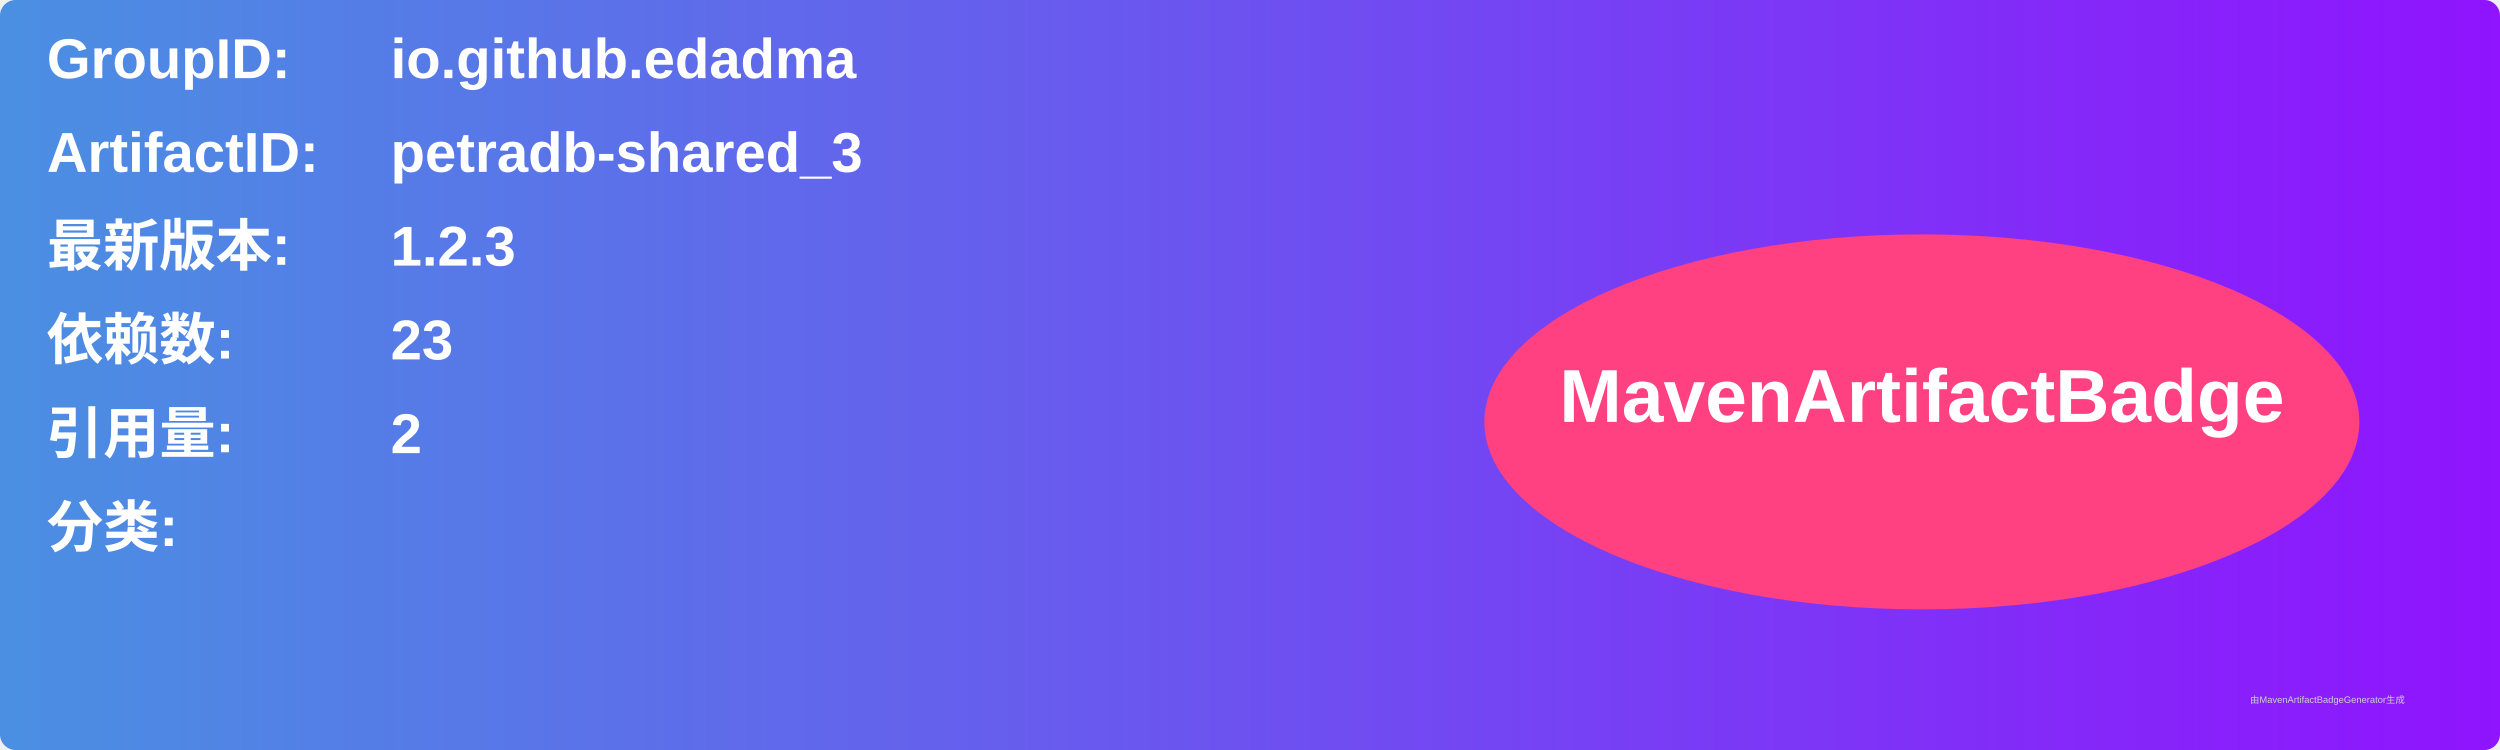
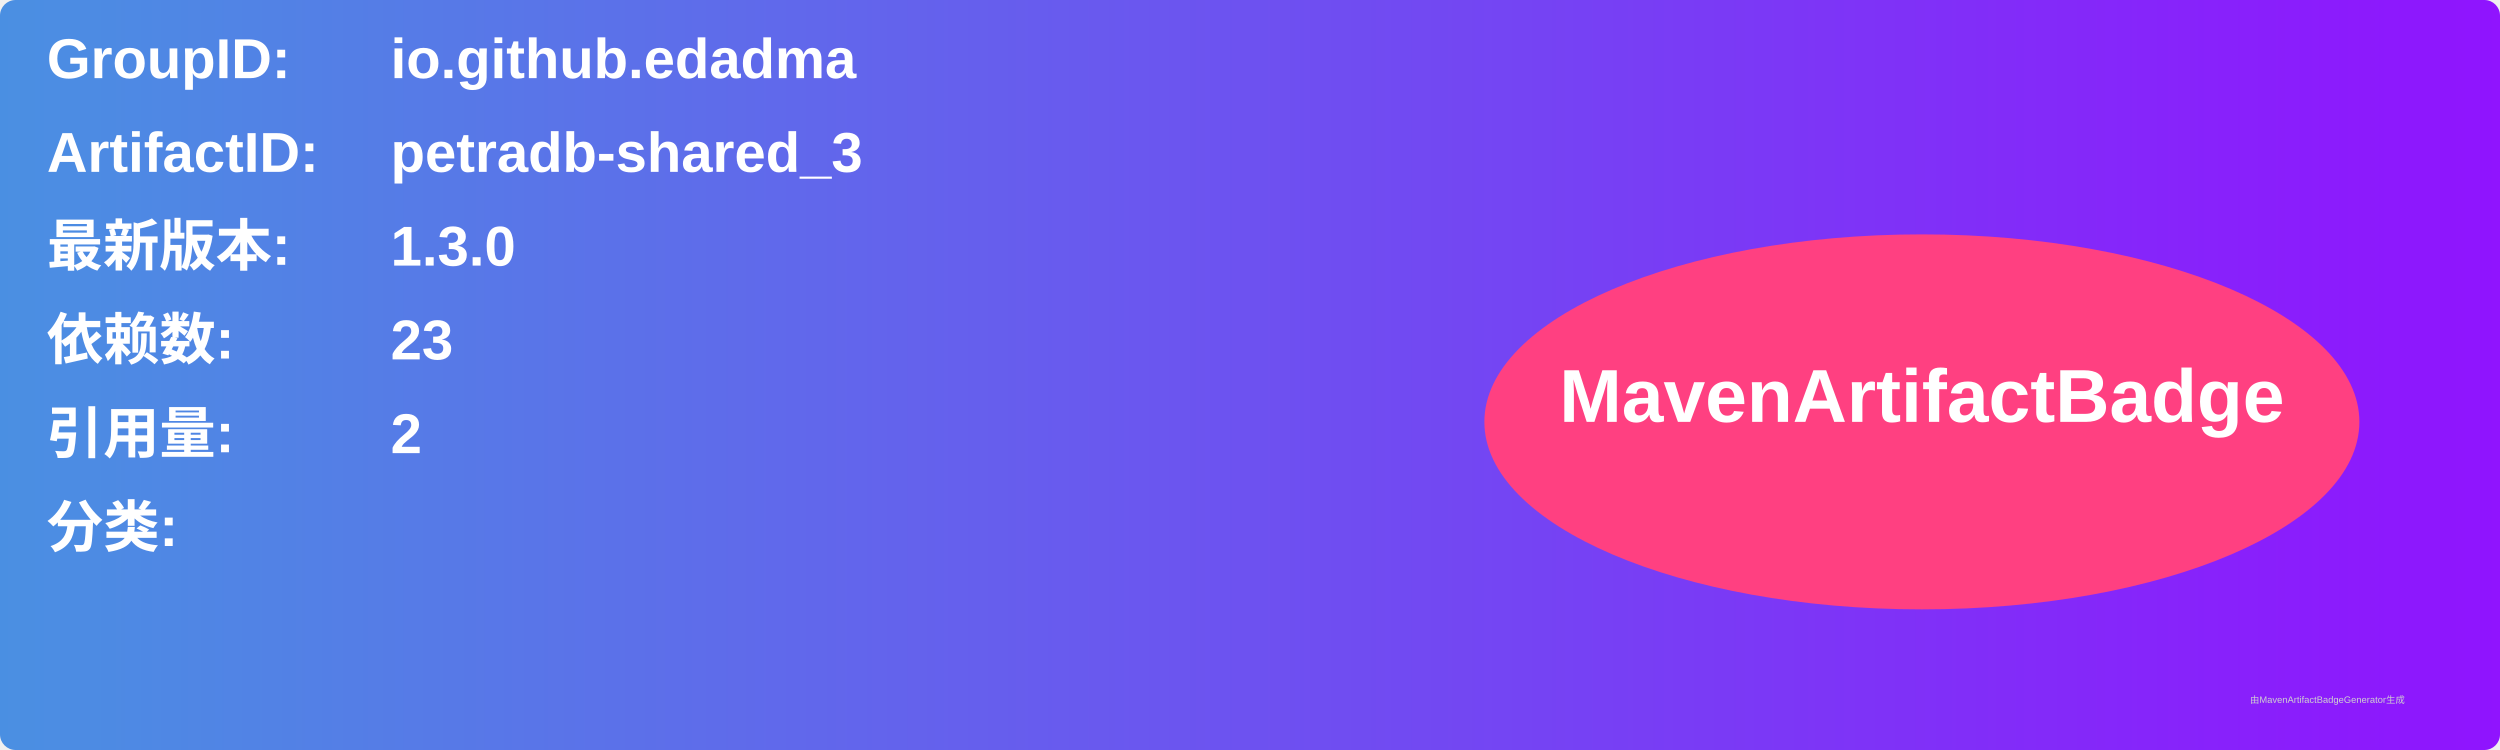
<svg xmlns="http://www.w3.org/2000/svg" width="800" height="240" viewBox="0 0 800 240">
  <linearGradient id="grad" x1="0%" y1="0%" x2="100%" y2="0%">
    <stop offset="0%" stop-color="#4a90e2" />
    <stop offset="100%" stop-color="#9013fe" />
  </linearGradient>
  <rect width="100%" height="100%" rx="5" ry="5" fill="url(#grad)" />
  <g transform="translate(15, 15)">
    <text x="0" y="10" font-family="Arial" font-size="18" fill="white" font-weight="bold" width="260">GroupID:</text>
    <text x="110" y="10" font-family="Arial" font-size="18" fill="white" font-weight="bold" width="460">io.github.edadma</text>
    <text x="0" y="40" font-family="Arial" font-size="18" fill="white" font-weight="bold" width="260">ArtifactID:</text>
    <text x="110" y="40" font-family="Arial" font-size="18" fill="white" font-weight="bold" width="460">petradb-shared_3</text>
    <text x="0" y="70" font-family="Arial" font-size="18" fill="white" font-weight="bold">最新版本:</text>
    <text x="110" y="70" font-family="Arial" font-size="18" fill="white" font-weight="bold">
-       <tspan font-weight="bold">1.2.3</tspan>
+       <tspan font-weight="bold">1.3.0</tspan>
    </text>
    <text x="0" y="100" font-family="Arial" font-size="18" fill="white" font-weight="bold">依赖数: </text>
    <text x="110" y="100" font-family="Arial" font-size="18" fill="white">
      <tspan font-weight="bold">23</tspan>
    </text>
    <text x="0" y="130" font-family="Arial" font-size="18" fill="white" font-weight="bold">引用量: </text>
    <text x="110" y="130" font-family="Arial" font-size="18" fill="white">
      <tspan font-weight="bold">2</tspan>
    </text>
    <text x="0" y="160" font-family="Arial" font-size="18" fill="white" font-weight="bold">分类:</text>
    <text x="10" y="190" font-family="Arial" font-size="10" fill="white">
      <tspan font-weight="bold" />
    </text>
    <ellipse cx="600" cy="120" rx="140" ry="60" fill="#ff4081" />
    <text x="600" y="120" text-anchor="middle" font-family="Arial" font-size="24" fill="white" font-weight="bold">MavenArtifactBadge</text>
  </g>
  <text x="720" y="225" font-family="Arial" font-size="3" fill="#d0d0d0">由MavenArtifactBadgeGenerator生成</text>
</svg>
